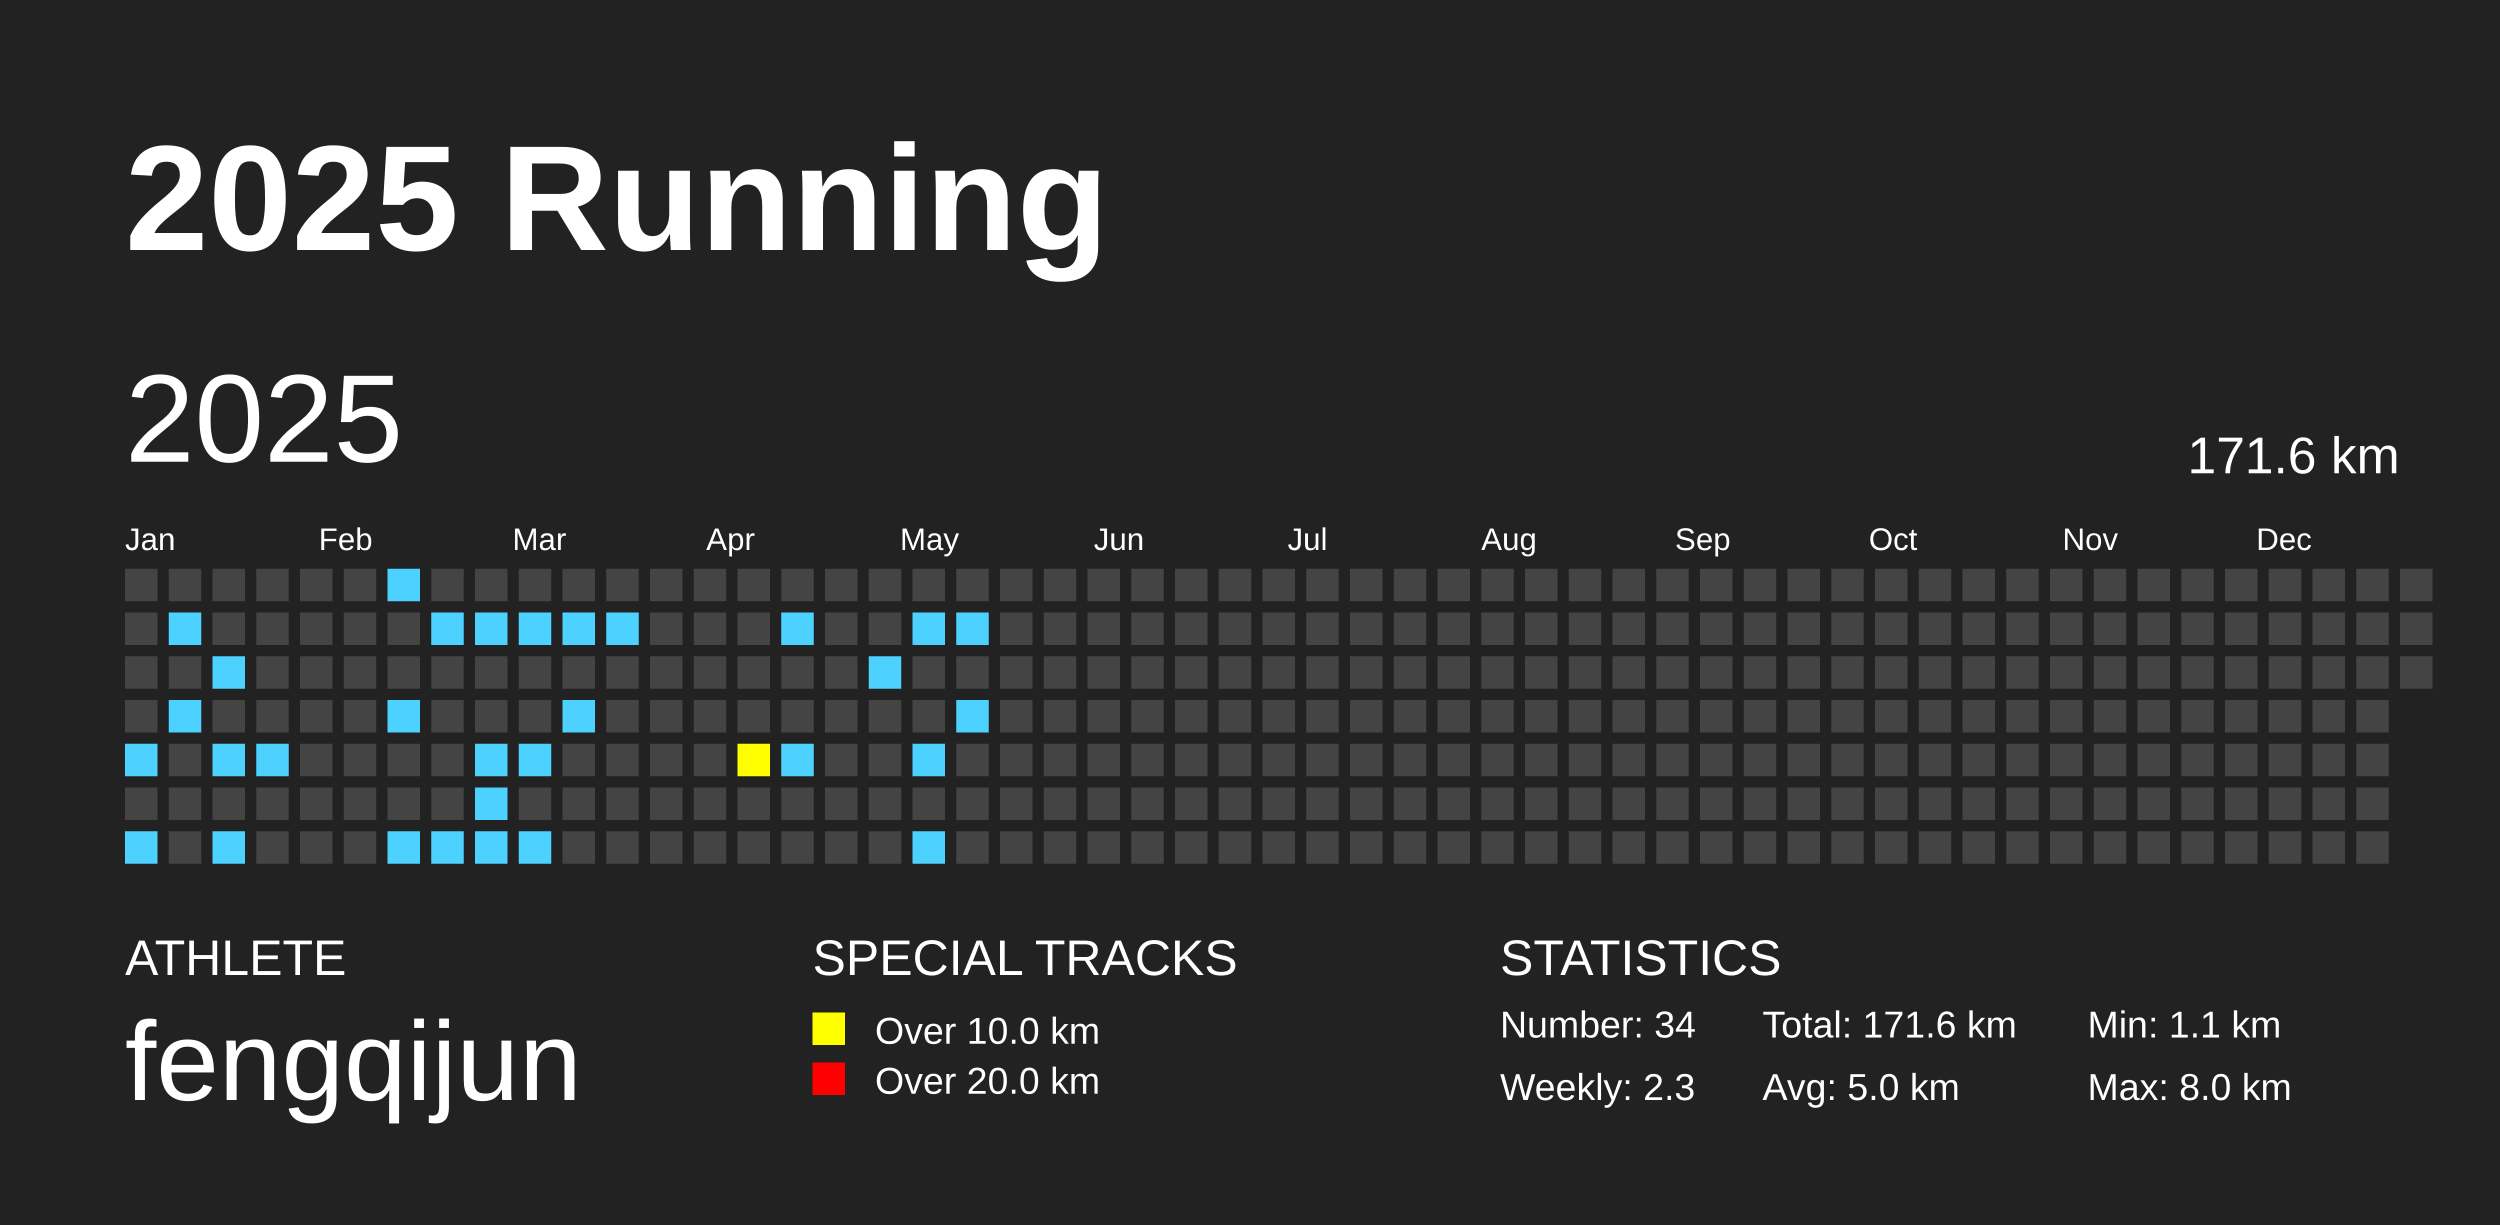
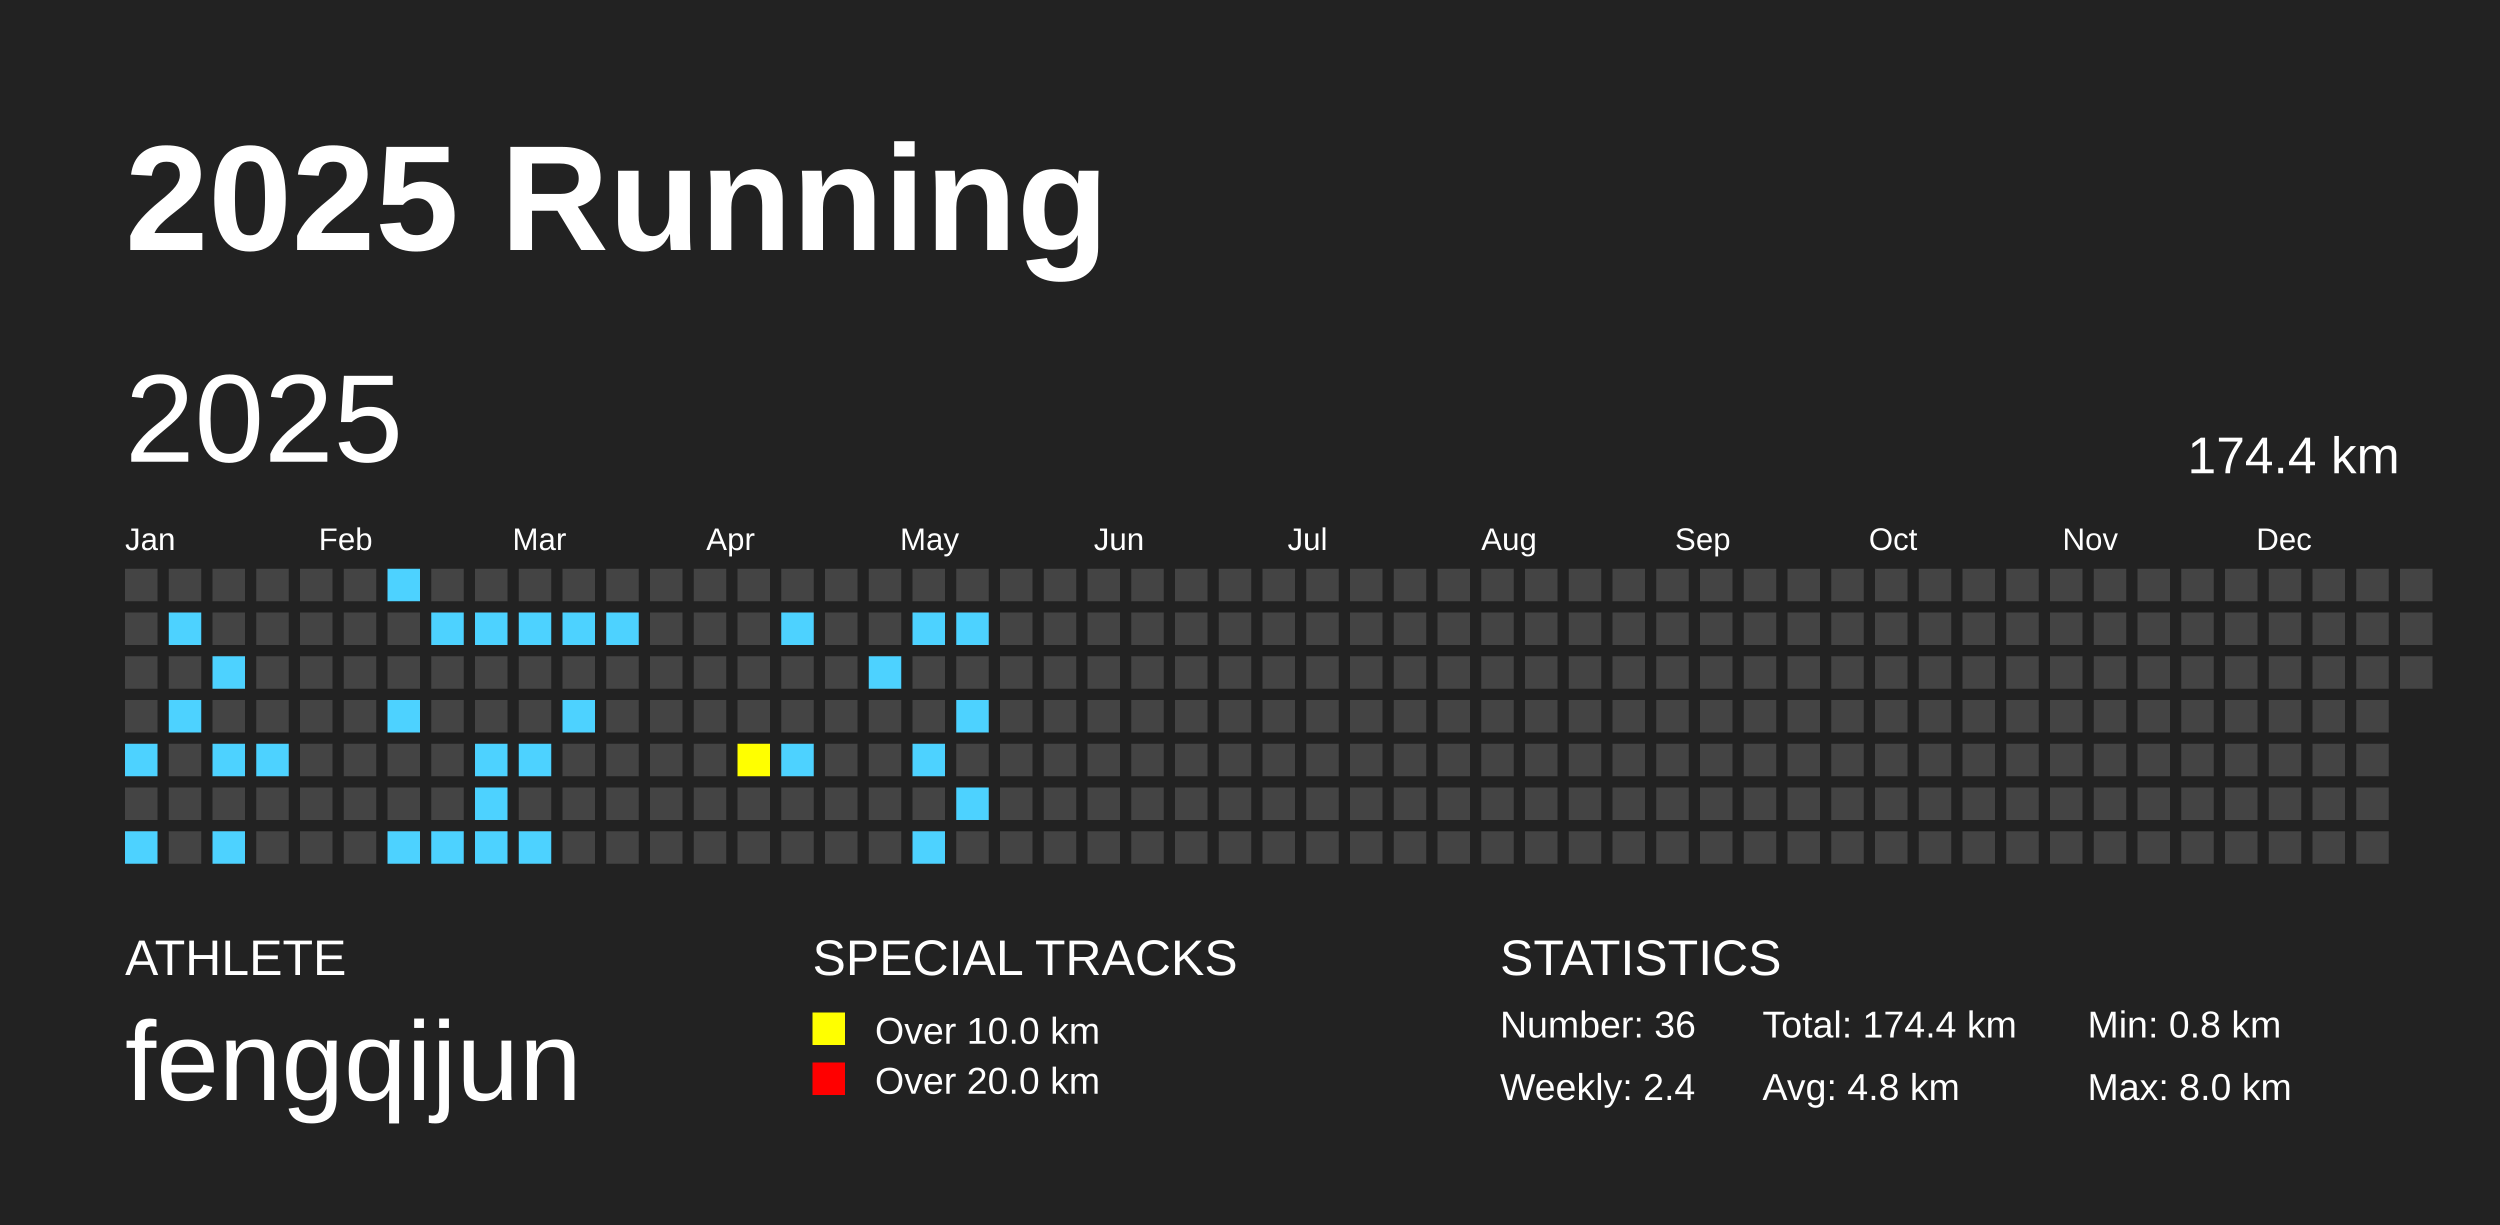
<svg xmlns="http://www.w3.org/2000/svg" baseProfile="full" height="98mm" version="1.1" viewBox="0,0,200,98" width="200mm">
  <defs />
  <rect fill="#222222" height="98" width="200" x="0" y="0" />
  <text fill="#FFFFFF" style="font-size:12px; font-family:Arial; font-weight:bold;" x="10" y="20">2025 Running</text>
  <text fill="#FFFFFF" style="font-size:4px; font-family:Arial" x="10" y="78">ATHLETE</text>
  <text fill="#FFFFFF" style="font-size:9px; font-family:Arial" x="10" y="88">fengqijun</text>
  <text fill="#FFFFFF" style="font-size:4px; font-family:Arial" x="65" y="78">SPECIAL TRACKS</text>
  <rect fill="yellow" height="2.6" width="2.6" x="65" y="81" />
  <text fill="#FFFFFF" style="font-size:3px; font-family:Arial" x="70" y="83.5">Over 10.0 km</text>
  <rect fill="red" height="2.6" width="2.6" x="65" y="85" />
  <text fill="#FFFFFF" style="font-size:3px; font-family:Arial" x="70" y="87.5">Over 20.0 km</text>
  <text fill="#FFFFFF" style="font-size:4px; font-family:Arial" x="120" y="78">STATISTICS</text>
-   <text fill="#FFFFFF" style="font-size:3px; font-family:Arial" x="120" y="83">Number: 34</text>
-   <text fill="#FFFFFF" style="font-size:3px; font-family:Arial" x="120" y="88">Weekly: 2.3</text>
-   <text fill="#FFFFFF" style="font-size:3px; font-family:Arial" x="141" y="83">Total: 171.6 km</text>
-   <text fill="#FFFFFF" style="font-size:3px; font-family:Arial" x="141" y="88">Avg: 5.0 km</text>
-   <text fill="#FFFFFF" style="font-size:3px; font-family:Arial" x="167" y="83">Min: 1.1 km</text>
+   <text fill="#FFFFFF" style="font-size:3px; font-family:Arial" x="120" y="83">Number: 36</text>
+   <text fill="#FFFFFF" style="font-size:3px; font-family:Arial" x="120" y="88">Weekly: 2.4</text>
+   <text fill="#FFFFFF" style="font-size:3px; font-family:Arial" x="141" y="83">Total: 174.4 km</text>
+   <text fill="#FFFFFF" style="font-size:3px; font-family:Arial" x="141" y="88">Avg: 4.8 km</text>
+   <text fill="#FFFFFF" style="font-size:3px; font-family:Arial" x="167" y="83">Min: 0.8 km</text>
  <text fill="#FFFFFF" style="font-size:3px; font-family:Arial" x="167" y="88">Max: 8.0 km</text>
  <text dominant-baseline="hanging" fill="#FFFFFF" style="font-size:10.0px; font-family:Arial;" x="10" y="30">2025</text>
-   <text dominant-baseline="hanging" fill="#FFFFFF" style="font-size:4.125px; font-family:Arial;" x="175" y="35">171.6 km</text>
+   <text dominant-baseline="hanging" fill="#FFFFFF" style="font-size:4.125px; font-family:Arial;" x="175" y="35">174.4 km</text>
  <text fill="#FFFFFF" style="font-size:2.5px; font-family:Arial" x="10.0" y="44">Jan</text>
  <text fill="#FFFFFF" style="font-size:2.5px; font-family:Arial" x="25.5" y="44">Feb</text>
  <text fill="#FFFFFF" style="font-size:2.5px; font-family:Arial" x="41.0" y="44">Mar</text>
  <text fill="#FFFFFF" style="font-size:2.5px; font-family:Arial" x="56.5" y="44">Apr</text>
  <text fill="#FFFFFF" style="font-size:2.5px; font-family:Arial" x="72.0" y="44">May</text>
  <text fill="#FFFFFF" style="font-size:2.5px; font-family:Arial" x="87.5" y="44">Jun</text>
  <text fill="#FFFFFF" style="font-size:2.5px; font-family:Arial" x="103.0" y="44">Jul</text>
  <text fill="#FFFFFF" style="font-size:2.5px; font-family:Arial" x="118.5" y="44">Aug</text>
  <text fill="#FFFFFF" style="font-size:2.5px; font-family:Arial" x="134.0" y="44">Sep</text>
  <text fill="#FFFFFF" style="font-size:2.5px; font-family:Arial" x="149.5" y="44">Oct</text>
  <text fill="#FFFFFF" style="font-size:2.5px; font-family:Arial" x="165.0" y="44">Nov</text>
  <text fill="#FFFFFF" style="font-size:2.5px; font-family:Arial" x="180.5" y="44">Dec</text>
  <rect fill="#444444" height="2.6" width="2.6" x="10.0" y="45.5" />
  <rect fill="#444444" height="2.6" width="2.6" x="10.0" y="49.0" />
  <rect fill="#444444" height="2.6" width="2.6" x="10.0" y="52.5" />
  <rect fill="#444444" height="2.6" width="2.6" x="10.0" y="56.0" />
  <rect fill="#4DD2FF" height="2.6" width="2.6" x="10.0" y="59.5" />
  <rect fill="#444444" height="2.6" width="2.6" x="10.0" y="63.0" />
  <rect fill="#4DD2FF" height="2.6" width="2.6" x="10.0" y="66.5" />
  <rect fill="#444444" height="2.6" width="2.6" x="13.5" y="45.5" />
  <rect fill="#4DD2FF" height="2.6" width="2.6" x="13.5" y="49.0" />
  <rect fill="#444444" height="2.6" width="2.6" x="13.5" y="52.5" />
  <rect fill="#4DD2FF" height="2.6" width="2.6" x="13.5" y="56.0" />
  <rect fill="#444444" height="2.6" width="2.6" x="13.5" y="59.5" />
  <rect fill="#444444" height="2.6" width="2.6" x="13.5" y="63.0" />
  <rect fill="#444444" height="2.6" width="2.6" x="13.5" y="66.5" />
  <rect fill="#444444" height="2.6" width="2.6" x="17.0" y="45.5" />
  <rect fill="#444444" height="2.6" width="2.6" x="17.0" y="49.0" />
  <rect fill="#4DD2FF" height="2.6" width="2.6" x="17.0" y="52.5" />
  <rect fill="#444444" height="2.6" width="2.6" x="17.0" y="56.0" />
  <rect fill="#4DD2FF" height="2.6" width="2.6" x="17.0" y="59.5" />
  <rect fill="#444444" height="2.6" width="2.6" x="17.0" y="63.0" />
  <rect fill="#4DD2FF" height="2.6" width="2.6" x="17.0" y="66.5" />
  <rect fill="#444444" height="2.6" width="2.6" x="20.5" y="45.5" />
  <rect fill="#444444" height="2.6" width="2.6" x="20.5" y="49.0" />
  <rect fill="#444444" height="2.6" width="2.6" x="20.5" y="52.5" />
  <rect fill="#444444" height="2.6" width="2.6" x="20.5" y="56.0" />
  <rect fill="#4DD2FF" height="2.6" width="2.6" x="20.5" y="59.5" />
  <rect fill="#444444" height="2.6" width="2.6" x="20.5" y="63.0" />
  <rect fill="#444444" height="2.6" width="2.6" x="20.5" y="66.5" />
  <rect fill="#444444" height="2.6" width="2.6" x="24.0" y="45.5" />
  <rect fill="#444444" height="2.6" width="2.6" x="24.0" y="49.0" />
  <rect fill="#444444" height="2.6" width="2.6" x="24.0" y="52.5" />
  <rect fill="#444444" height="2.6" width="2.6" x="24.0" y="56.0" />
  <rect fill="#444444" height="2.6" width="2.6" x="24.0" y="59.5" />
  <rect fill="#444444" height="2.6" width="2.6" x="24.0" y="63.0" />
  <rect fill="#444444" height="2.6" width="2.6" x="24.0" y="66.5" />
  <rect fill="#444444" height="2.6" width="2.6" x="27.5" y="45.5" />
  <rect fill="#444444" height="2.6" width="2.6" x="27.5" y="49.0" />
  <rect fill="#444444" height="2.6" width="2.6" x="27.5" y="52.5" />
  <rect fill="#444444" height="2.6" width="2.6" x="27.5" y="56.0" />
  <rect fill="#444444" height="2.6" width="2.6" x="27.5" y="59.5" />
  <rect fill="#444444" height="2.6" width="2.6" x="27.5" y="63.0" />
  <rect fill="#444444" height="2.6" width="2.6" x="27.5" y="66.5" />
  <rect fill="#4DD2FF" height="2.6" width="2.6" x="31.0" y="45.5" />
  <rect fill="#444444" height="2.6" width="2.6" x="31.0" y="49.0" />
  <rect fill="#444444" height="2.6" width="2.6" x="31.0" y="52.5" />
  <rect fill="#4DD2FF" height="2.6" width="2.6" x="31.0" y="56.0" />
  <rect fill="#444444" height="2.6" width="2.6" x="31.0" y="59.5" />
  <rect fill="#444444" height="2.6" width="2.6" x="31.0" y="63.0" />
  <rect fill="#4DD2FF" height="2.6" width="2.6" x="31.0" y="66.5" />
  <rect fill="#444444" height="2.6" width="2.6" x="34.5" y="45.5" />
  <rect fill="#4DD2FF" height="2.6" width="2.6" x="34.5" y="49.0" />
  <rect fill="#444444" height="2.6" width="2.6" x="34.5" y="52.5" />
  <rect fill="#444444" height="2.6" width="2.6" x="34.5" y="56.0" />
  <rect fill="#444444" height="2.6" width="2.6" x="34.5" y="59.5" />
  <rect fill="#444444" height="2.6" width="2.6" x="34.5" y="63.0" />
  <rect fill="#4DD2FF" height="2.6" width="2.6" x="34.5" y="66.5" />
  <rect fill="#444444" height="2.6" width="2.6" x="38.0" y="45.5" />
  <rect fill="#4DD2FF" height="2.6" width="2.6" x="38.0" y="49.0" />
  <rect fill="#444444" height="2.6" width="2.6" x="38.0" y="52.5" />
  <rect fill="#444444" height="2.6" width="2.6" x="38.0" y="56.0" />
  <rect fill="#4DD2FF" height="2.6" width="2.6" x="38.0" y="59.5" />
  <rect fill="#4DD2FF" height="2.6" width="2.6" x="38.0" y="63.0" />
  <rect fill="#4DD2FF" height="2.6" width="2.6" x="38.0" y="66.5" />
  <rect fill="#444444" height="2.6" width="2.6" x="41.5" y="45.5" />
  <rect fill="#4DD2FF" height="2.6" width="2.6" x="41.5" y="49.0" />
  <rect fill="#444444" height="2.6" width="2.6" x="41.5" y="52.5" />
  <rect fill="#444444" height="2.6" width="2.6" x="41.5" y="56.0" />
  <rect fill="#4DD2FF" height="2.6" width="2.6" x="41.5" y="59.5" />
  <rect fill="#444444" height="2.6" width="2.6" x="41.5" y="63.0" />
  <rect fill="#4DD2FF" height="2.6" width="2.6" x="41.5" y="66.5" />
  <rect fill="#444444" height="2.6" width="2.6" x="45.0" y="45.5" />
  <rect fill="#4DD2FF" height="2.6" width="2.6" x="45.0" y="49.0" />
  <rect fill="#444444" height="2.6" width="2.6" x="45.0" y="52.5" />
  <rect fill="#4DD2FF" height="2.6" width="2.6" x="45.0" y="56.0" />
  <rect fill="#444444" height="2.6" width="2.6" x="45.0" y="59.5" />
  <rect fill="#444444" height="2.6" width="2.6" x="45.0" y="63.0" />
  <rect fill="#444444" height="2.6" width="2.6" x="45.0" y="66.5" />
  <rect fill="#444444" height="2.6" width="2.6" x="48.5" y="45.5" />
  <rect fill="#4DD2FF" height="2.6" width="2.6" x="48.5" y="49.0" />
  <rect fill="#444444" height="2.6" width="2.6" x="48.5" y="52.5" />
  <rect fill="#444444" height="2.6" width="2.6" x="48.5" y="56.0" />
  <rect fill="#444444" height="2.6" width="2.6" x="48.5" y="59.5" />
  <rect fill="#444444" height="2.6" width="2.6" x="48.5" y="63.0" />
  <rect fill="#444444" height="2.6" width="2.6" x="48.5" y="66.5" />
  <rect fill="#444444" height="2.6" width="2.6" x="52.0" y="45.5" />
  <rect fill="#444444" height="2.6" width="2.6" x="52.0" y="49.0" />
  <rect fill="#444444" height="2.6" width="2.6" x="52.0" y="52.5" />
  <rect fill="#444444" height="2.6" width="2.6" x="52.0" y="56.0" />
  <rect fill="#444444" height="2.6" width="2.6" x="52.0" y="59.5" />
  <rect fill="#444444" height="2.6" width="2.6" x="52.0" y="63.0" />
  <rect fill="#444444" height="2.6" width="2.6" x="52.0" y="66.5" />
  <rect fill="#444444" height="2.6" width="2.6" x="55.5" y="45.5" />
  <rect fill="#444444" height="2.6" width="2.6" x="55.5" y="49.0" />
  <rect fill="#444444" height="2.6" width="2.6" x="55.5" y="52.5" />
  <rect fill="#444444" height="2.6" width="2.6" x="55.5" y="56.0" />
  <rect fill="#444444" height="2.6" width="2.6" x="55.5" y="59.5" />
  <rect fill="#444444" height="2.6" width="2.6" x="55.5" y="63.0" />
  <rect fill="#444444" height="2.6" width="2.6" x="55.5" y="66.5" />
  <rect fill="#444444" height="2.6" width="2.6" x="59.0" y="45.5" />
  <rect fill="#444444" height="2.6" width="2.6" x="59.0" y="49.0" />
  <rect fill="#444444" height="2.6" width="2.6" x="59.0" y="52.5" />
  <rect fill="#444444" height="2.6" width="2.6" x="59.0" y="56.0" />
  <rect fill="yellow" height="2.6" width="2.6" x="59.0" y="59.5" />
  <rect fill="#444444" height="2.6" width="2.6" x="59.0" y="63.0" />
  <rect fill="#444444" height="2.6" width="2.6" x="59.0" y="66.5" />
  <rect fill="#444444" height="2.6" width="2.6" x="62.5" y="45.5" />
  <rect fill="#4DD2FF" height="2.6" width="2.6" x="62.5" y="49.0" />
  <rect fill="#444444" height="2.6" width="2.6" x="62.5" y="52.5" />
  <rect fill="#444444" height="2.6" width="2.6" x="62.5" y="56.0" />
  <rect fill="#4DD2FF" height="2.6" width="2.6" x="62.5" y="59.5" />
  <rect fill="#444444" height="2.6" width="2.6" x="62.5" y="63.0" />
  <rect fill="#444444" height="2.6" width="2.6" x="62.5" y="66.5" />
  <rect fill="#444444" height="2.6" width="2.6" x="66.0" y="45.5" />
  <rect fill="#444444" height="2.6" width="2.6" x="66.0" y="49.0" />
  <rect fill="#444444" height="2.6" width="2.6" x="66.0" y="52.5" />
  <rect fill="#444444" height="2.6" width="2.6" x="66.0" y="56.0" />
  <rect fill="#444444" height="2.6" width="2.6" x="66.0" y="59.5" />
  <rect fill="#444444" height="2.6" width="2.6" x="66.0" y="63.0" />
  <rect fill="#444444" height="2.6" width="2.6" x="66.0" y="66.5" />
  <rect fill="#444444" height="2.6" width="2.6" x="69.5" y="45.5" />
  <rect fill="#444444" height="2.6" width="2.6" x="69.5" y="49.0" />
  <rect fill="#4DD2FF" height="2.6" width="2.6" x="69.5" y="52.5" />
  <rect fill="#444444" height="2.6" width="2.6" x="69.5" y="56.0" />
  <rect fill="#444444" height="2.6" width="2.6" x="69.5" y="59.5" />
  <rect fill="#444444" height="2.6" width="2.6" x="69.5" y="63.0" />
  <rect fill="#444444" height="2.6" width="2.6" x="69.5" y="66.5" />
  <rect fill="#444444" height="2.6" width="2.6" x="73.0" y="45.5" />
  <rect fill="#4DD2FF" height="2.6" width="2.6" x="73.0" y="49.0" />
  <rect fill="#444444" height="2.6" width="2.6" x="73.0" y="52.5" />
  <rect fill="#444444" height="2.6" width="2.6" x="73.0" y="56.0" />
  <rect fill="#4DD2FF" height="2.6" width="2.6" x="73.0" y="59.5" />
  <rect fill="#444444" height="2.6" width="2.6" x="73.0" y="63.0" />
  <rect fill="#4DD2FF" height="2.6" width="2.6" x="73.0" y="66.5" />
  <rect fill="#444444" height="2.6" width="2.6" x="76.5" y="45.5" />
  <rect fill="#4DD2FF" height="2.6" width="2.6" x="76.5" y="49.0" />
  <rect fill="#444444" height="2.6" width="2.6" x="76.5" y="52.5" />
  <rect fill="#4DD2FF" height="2.6" width="2.6" x="76.5" y="56.0" />
  <rect fill="#444444" height="2.6" width="2.6" x="76.5" y="59.5" />
-   <rect fill="#444444" height="2.6" width="2.6" x="76.5" y="63.0" />
+   <rect fill="#4DD2FF" height="2.6" width="2.6" x="76.5" y="63.0" />
  <rect fill="#444444" height="2.6" width="2.6" x="76.5" y="66.5" />
  <rect fill="#444444" height="2.6" width="2.6" x="80.0" y="45.5" />
  <rect fill="#444444" height="2.6" width="2.6" x="80.0" y="49.0" />
  <rect fill="#444444" height="2.6" width="2.6" x="80.0" y="52.5" />
  <rect fill="#444444" height="2.6" width="2.6" x="80.0" y="56.0" />
  <rect fill="#444444" height="2.6" width="2.6" x="80.0" y="59.5" />
  <rect fill="#444444" height="2.6" width="2.6" x="80.0" y="63.0" />
  <rect fill="#444444" height="2.6" width="2.6" x="80.0" y="66.5" />
  <rect fill="#444444" height="2.6" width="2.6" x="83.5" y="45.5" />
  <rect fill="#444444" height="2.6" width="2.6" x="83.5" y="49.0" />
  <rect fill="#444444" height="2.6" width="2.6" x="83.5" y="52.5" />
  <rect fill="#444444" height="2.6" width="2.6" x="83.5" y="56.0" />
  <rect fill="#444444" height="2.6" width="2.6" x="83.5" y="59.5" />
  <rect fill="#444444" height="2.6" width="2.6" x="83.5" y="63.0" />
  <rect fill="#444444" height="2.6" width="2.6" x="83.5" y="66.5" />
  <rect fill="#444444" height="2.6" width="2.6" x="87.0" y="45.5" />
  <rect fill="#444444" height="2.6" width="2.6" x="87.0" y="49.0" />
  <rect fill="#444444" height="2.6" width="2.6" x="87.0" y="52.5" />
  <rect fill="#444444" height="2.6" width="2.6" x="87.0" y="56.0" />
  <rect fill="#444444" height="2.6" width="2.6" x="87.0" y="59.5" />
  <rect fill="#444444" height="2.6" width="2.6" x="87.0" y="63.0" />
  <rect fill="#444444" height="2.6" width="2.6" x="87.0" y="66.5" />
  <rect fill="#444444" height="2.6" width="2.6" x="90.5" y="45.5" />
  <rect fill="#444444" height="2.6" width="2.6" x="90.5" y="49.0" />
  <rect fill="#444444" height="2.6" width="2.6" x="90.5" y="52.5" />
  <rect fill="#444444" height="2.6" width="2.6" x="90.5" y="56.0" />
  <rect fill="#444444" height="2.6" width="2.6" x="90.5" y="59.5" />
  <rect fill="#444444" height="2.6" width="2.6" x="90.5" y="63.0" />
  <rect fill="#444444" height="2.6" width="2.6" x="90.5" y="66.5" />
  <rect fill="#444444" height="2.6" width="2.6" x="94.0" y="45.5" />
  <rect fill="#444444" height="2.6" width="2.6" x="94.0" y="49.0" />
  <rect fill="#444444" height="2.6" width="2.6" x="94.0" y="52.5" />
  <rect fill="#444444" height="2.6" width="2.6" x="94.0" y="56.0" />
  <rect fill="#444444" height="2.6" width="2.6" x="94.0" y="59.5" />
  <rect fill="#444444" height="2.6" width="2.6" x="94.0" y="63.0" />
  <rect fill="#444444" height="2.6" width="2.6" x="94.0" y="66.5" />
  <rect fill="#444444" height="2.6" width="2.6" x="97.5" y="45.5" />
  <rect fill="#444444" height="2.6" width="2.6" x="97.5" y="49.0" />
  <rect fill="#444444" height="2.6" width="2.6" x="97.5" y="52.5" />
  <rect fill="#444444" height="2.6" width="2.6" x="97.5" y="56.0" />
  <rect fill="#444444" height="2.6" width="2.6" x="97.5" y="59.5" />
  <rect fill="#444444" height="2.6" width="2.6" x="97.5" y="63.0" />
  <rect fill="#444444" height="2.6" width="2.6" x="97.5" y="66.5" />
  <rect fill="#444444" height="2.6" width="2.6" x="101.0" y="45.5" />
  <rect fill="#444444" height="2.6" width="2.6" x="101.0" y="49.0" />
  <rect fill="#444444" height="2.6" width="2.6" x="101.0" y="52.5" />
  <rect fill="#444444" height="2.6" width="2.6" x="101.0" y="56.0" />
  <rect fill="#444444" height="2.6" width="2.6" x="101.0" y="59.5" />
  <rect fill="#444444" height="2.6" width="2.6" x="101.0" y="63.0" />
  <rect fill="#444444" height="2.6" width="2.6" x="101.0" y="66.5" />
  <rect fill="#444444" height="2.6" width="2.6" x="104.5" y="45.5" />
  <rect fill="#444444" height="2.6" width="2.6" x="104.5" y="49.0" />
  <rect fill="#444444" height="2.6" width="2.6" x="104.5" y="52.5" />
  <rect fill="#444444" height="2.6" width="2.6" x="104.5" y="56.0" />
  <rect fill="#444444" height="2.6" width="2.6" x="104.5" y="59.5" />
  <rect fill="#444444" height="2.6" width="2.6" x="104.5" y="63.0" />
  <rect fill="#444444" height="2.6" width="2.6" x="104.5" y="66.5" />
  <rect fill="#444444" height="2.6" width="2.6" x="108.0" y="45.5" />
  <rect fill="#444444" height="2.6" width="2.6" x="108.0" y="49.0" />
  <rect fill="#444444" height="2.6" width="2.6" x="108.0" y="52.5" />
  <rect fill="#444444" height="2.6" width="2.6" x="108.0" y="56.0" />
  <rect fill="#444444" height="2.6" width="2.6" x="108.0" y="59.5" />
  <rect fill="#444444" height="2.6" width="2.6" x="108.0" y="63.0" />
  <rect fill="#444444" height="2.6" width="2.6" x="108.0" y="66.5" />
  <rect fill="#444444" height="2.6" width="2.6" x="111.5" y="45.5" />
  <rect fill="#444444" height="2.6" width="2.6" x="111.5" y="49.0" />
  <rect fill="#444444" height="2.6" width="2.6" x="111.5" y="52.5" />
  <rect fill="#444444" height="2.6" width="2.6" x="111.5" y="56.0" />
  <rect fill="#444444" height="2.6" width="2.6" x="111.5" y="59.5" />
  <rect fill="#444444" height="2.6" width="2.6" x="111.5" y="63.0" />
  <rect fill="#444444" height="2.6" width="2.6" x="111.5" y="66.5" />
  <rect fill="#444444" height="2.6" width="2.6" x="115.0" y="45.5" />
  <rect fill="#444444" height="2.6" width="2.6" x="115.0" y="49.0" />
  <rect fill="#444444" height="2.6" width="2.6" x="115.0" y="52.5" />
  <rect fill="#444444" height="2.6" width="2.6" x="115.0" y="56.0" />
  <rect fill="#444444" height="2.6" width="2.6" x="115.0" y="59.5" />
  <rect fill="#444444" height="2.6" width="2.6" x="115.0" y="63.0" />
  <rect fill="#444444" height="2.6" width="2.6" x="115.0" y="66.5" />
  <rect fill="#444444" height="2.6" width="2.6" x="118.5" y="45.5" />
  <rect fill="#444444" height="2.6" width="2.6" x="118.5" y="49.0" />
  <rect fill="#444444" height="2.6" width="2.6" x="118.5" y="52.5" />
  <rect fill="#444444" height="2.6" width="2.6" x="118.5" y="56.0" />
  <rect fill="#444444" height="2.6" width="2.6" x="118.5" y="59.5" />
  <rect fill="#444444" height="2.6" width="2.6" x="118.5" y="63.0" />
  <rect fill="#444444" height="2.6" width="2.6" x="118.5" y="66.5" />
  <rect fill="#444444" height="2.6" width="2.6" x="122.0" y="45.5" />
  <rect fill="#444444" height="2.6" width="2.6" x="122.0" y="49.0" />
  <rect fill="#444444" height="2.6" width="2.6" x="122.0" y="52.5" />
  <rect fill="#444444" height="2.6" width="2.6" x="122.0" y="56.0" />
  <rect fill="#444444" height="2.6" width="2.6" x="122.0" y="59.5" />
  <rect fill="#444444" height="2.6" width="2.6" x="122.0" y="63.0" />
  <rect fill="#444444" height="2.6" width="2.6" x="122.0" y="66.5" />
  <rect fill="#444444" height="2.6" width="2.6" x="125.5" y="45.5" />
  <rect fill="#444444" height="2.6" width="2.6" x="125.5" y="49.0" />
  <rect fill="#444444" height="2.6" width="2.6" x="125.5" y="52.5" />
  <rect fill="#444444" height="2.6" width="2.6" x="125.5" y="56.0" />
  <rect fill="#444444" height="2.6" width="2.6" x="125.5" y="59.5" />
  <rect fill="#444444" height="2.6" width="2.6" x="125.5" y="63.0" />
  <rect fill="#444444" height="2.6" width="2.6" x="125.5" y="66.5" />
  <rect fill="#444444" height="2.6" width="2.6" x="129.0" y="45.5" />
  <rect fill="#444444" height="2.6" width="2.6" x="129.0" y="49.0" />
  <rect fill="#444444" height="2.6" width="2.6" x="129.0" y="52.5" />
  <rect fill="#444444" height="2.6" width="2.6" x="129.0" y="56.0" />
  <rect fill="#444444" height="2.6" width="2.6" x="129.0" y="59.5" />
  <rect fill="#444444" height="2.6" width="2.6" x="129.0" y="63.0" />
  <rect fill="#444444" height="2.6" width="2.6" x="129.0" y="66.5" />
  <rect fill="#444444" height="2.6" width="2.6" x="132.5" y="45.5" />
  <rect fill="#444444" height="2.6" width="2.6" x="132.5" y="49.0" />
  <rect fill="#444444" height="2.6" width="2.6" x="132.5" y="52.5" />
  <rect fill="#444444" height="2.6" width="2.6" x="132.5" y="56.0" />
  <rect fill="#444444" height="2.6" width="2.6" x="132.5" y="59.5" />
  <rect fill="#444444" height="2.6" width="2.6" x="132.5" y="63.0" />
  <rect fill="#444444" height="2.6" width="2.6" x="132.5" y="66.5" />
  <rect fill="#444444" height="2.6" width="2.6" x="136.0" y="45.5" />
  <rect fill="#444444" height="2.6" width="2.6" x="136.0" y="49.0" />
  <rect fill="#444444" height="2.6" width="2.6" x="136.0" y="52.5" />
  <rect fill="#444444" height="2.6" width="2.6" x="136.0" y="56.0" />
  <rect fill="#444444" height="2.6" width="2.6" x="136.0" y="59.5" />
  <rect fill="#444444" height="2.6" width="2.6" x="136.0" y="63.0" />
  <rect fill="#444444" height="2.6" width="2.6" x="136.0" y="66.5" />
  <rect fill="#444444" height="2.6" width="2.6" x="139.5" y="45.5" />
  <rect fill="#444444" height="2.6" width="2.6" x="139.5" y="49.0" />
  <rect fill="#444444" height="2.6" width="2.6" x="139.5" y="52.5" />
  <rect fill="#444444" height="2.6" width="2.6" x="139.5" y="56.0" />
  <rect fill="#444444" height="2.6" width="2.6" x="139.5" y="59.5" />
  <rect fill="#444444" height="2.6" width="2.6" x="139.5" y="63.0" />
  <rect fill="#444444" height="2.6" width="2.6" x="139.5" y="66.5" />
  <rect fill="#444444" height="2.6" width="2.6" x="143.0" y="45.5" />
  <rect fill="#444444" height="2.6" width="2.6" x="143.0" y="49.0" />
  <rect fill="#444444" height="2.6" width="2.6" x="143.0" y="52.5" />
  <rect fill="#444444" height="2.6" width="2.6" x="143.0" y="56.0" />
  <rect fill="#444444" height="2.6" width="2.6" x="143.0" y="59.5" />
  <rect fill="#444444" height="2.6" width="2.6" x="143.0" y="63.0" />
  <rect fill="#444444" height="2.6" width="2.6" x="143.0" y="66.5" />
  <rect fill="#444444" height="2.6" width="2.6" x="146.5" y="45.5" />
  <rect fill="#444444" height="2.6" width="2.6" x="146.5" y="49.0" />
  <rect fill="#444444" height="2.6" width="2.6" x="146.5" y="52.5" />
  <rect fill="#444444" height="2.6" width="2.6" x="146.5" y="56.0" />
  <rect fill="#444444" height="2.6" width="2.6" x="146.5" y="59.5" />
  <rect fill="#444444" height="2.6" width="2.6" x="146.5" y="63.0" />
  <rect fill="#444444" height="2.6" width="2.6" x="146.5" y="66.5" />
  <rect fill="#444444" height="2.6" width="2.6" x="150.0" y="45.5" />
  <rect fill="#444444" height="2.6" width="2.6" x="150.0" y="49.0" />
  <rect fill="#444444" height="2.6" width="2.6" x="150.0" y="52.5" />
  <rect fill="#444444" height="2.6" width="2.6" x="150.0" y="56.0" />
  <rect fill="#444444" height="2.6" width="2.6" x="150.0" y="59.5" />
  <rect fill="#444444" height="2.6" width="2.6" x="150.0" y="63.0" />
  <rect fill="#444444" height="2.6" width="2.6" x="150.0" y="66.5" />
  <rect fill="#444444" height="2.6" width="2.6" x="153.5" y="45.5" />
  <rect fill="#444444" height="2.6" width="2.6" x="153.5" y="49.0" />
  <rect fill="#444444" height="2.6" width="2.6" x="153.5" y="52.5" />
  <rect fill="#444444" height="2.6" width="2.6" x="153.5" y="56.0" />
  <rect fill="#444444" height="2.6" width="2.6" x="153.5" y="59.5" />
  <rect fill="#444444" height="2.6" width="2.6" x="153.5" y="63.0" />
  <rect fill="#444444" height="2.6" width="2.6" x="153.5" y="66.5" />
  <rect fill="#444444" height="2.6" width="2.6" x="157.0" y="45.5" />
  <rect fill="#444444" height="2.6" width="2.6" x="157.0" y="49.0" />
  <rect fill="#444444" height="2.6" width="2.6" x="157.0" y="52.5" />
  <rect fill="#444444" height="2.6" width="2.6" x="157.0" y="56.0" />
  <rect fill="#444444" height="2.6" width="2.6" x="157.0" y="59.5" />
  <rect fill="#444444" height="2.6" width="2.6" x="157.0" y="63.0" />
  <rect fill="#444444" height="2.6" width="2.6" x="157.0" y="66.5" />
  <rect fill="#444444" height="2.6" width="2.6" x="160.5" y="45.5" />
  <rect fill="#444444" height="2.6" width="2.6" x="160.5" y="49.0" />
  <rect fill="#444444" height="2.6" width="2.6" x="160.5" y="52.5" />
  <rect fill="#444444" height="2.6" width="2.6" x="160.5" y="56.0" />
  <rect fill="#444444" height="2.6" width="2.6" x="160.5" y="59.5" />
  <rect fill="#444444" height="2.6" width="2.6" x="160.5" y="63.0" />
  <rect fill="#444444" height="2.6" width="2.6" x="160.5" y="66.5" />
  <rect fill="#444444" height="2.6" width="2.6" x="164.0" y="45.5" />
  <rect fill="#444444" height="2.6" width="2.6" x="164.0" y="49.0" />
  <rect fill="#444444" height="2.6" width="2.6" x="164.0" y="52.5" />
  <rect fill="#444444" height="2.6" width="2.6" x="164.0" y="56.0" />
  <rect fill="#444444" height="2.6" width="2.6" x="164.0" y="59.5" />
  <rect fill="#444444" height="2.6" width="2.6" x="164.0" y="63.0" />
  <rect fill="#444444" height="2.6" width="2.6" x="164.0" y="66.5" />
  <rect fill="#444444" height="2.6" width="2.6" x="167.5" y="45.5" />
  <rect fill="#444444" height="2.6" width="2.6" x="167.5" y="49.0" />
  <rect fill="#444444" height="2.6" width="2.6" x="167.5" y="52.5" />
  <rect fill="#444444" height="2.6" width="2.6" x="167.5" y="56.0" />
  <rect fill="#444444" height="2.6" width="2.6" x="167.5" y="59.5" />
  <rect fill="#444444" height="2.6" width="2.6" x="167.5" y="63.0" />
  <rect fill="#444444" height="2.6" width="2.6" x="167.5" y="66.5" />
  <rect fill="#444444" height="2.6" width="2.6" x="171.0" y="45.5" />
  <rect fill="#444444" height="2.6" width="2.6" x="171.0" y="49.0" />
  <rect fill="#444444" height="2.6" width="2.6" x="171.0" y="52.5" />
  <rect fill="#444444" height="2.6" width="2.6" x="171.0" y="56.0" />
  <rect fill="#444444" height="2.6" width="2.6" x="171.0" y="59.5" />
  <rect fill="#444444" height="2.6" width="2.6" x="171.0" y="63.0" />
  <rect fill="#444444" height="2.6" width="2.6" x="171.0" y="66.5" />
  <rect fill="#444444" height="2.6" width="2.6" x="174.5" y="45.5" />
  <rect fill="#444444" height="2.6" width="2.6" x="174.5" y="49.0" />
  <rect fill="#444444" height="2.6" width="2.6" x="174.5" y="52.5" />
  <rect fill="#444444" height="2.6" width="2.6" x="174.5" y="56.0" />
  <rect fill="#444444" height="2.6" width="2.6" x="174.5" y="59.5" />
  <rect fill="#444444" height="2.6" width="2.6" x="174.5" y="63.0" />
  <rect fill="#444444" height="2.6" width="2.6" x="174.5" y="66.5" />
  <rect fill="#444444" height="2.6" width="2.6" x="178.0" y="45.5" />
  <rect fill="#444444" height="2.6" width="2.6" x="178.0" y="49.0" />
  <rect fill="#444444" height="2.6" width="2.6" x="178.0" y="52.5" />
  <rect fill="#444444" height="2.6" width="2.6" x="178.0" y="56.0" />
  <rect fill="#444444" height="2.6" width="2.6" x="178.0" y="59.5" />
  <rect fill="#444444" height="2.6" width="2.6" x="178.0" y="63.0" />
  <rect fill="#444444" height="2.6" width="2.6" x="178.0" y="66.5" />
  <rect fill="#444444" height="2.6" width="2.6" x="181.5" y="45.5" />
  <rect fill="#444444" height="2.6" width="2.6" x="181.5" y="49.0" />
  <rect fill="#444444" height="2.6" width="2.6" x="181.5" y="52.5" />
  <rect fill="#444444" height="2.6" width="2.6" x="181.5" y="56.0" />
  <rect fill="#444444" height="2.6" width="2.6" x="181.5" y="59.5" />
  <rect fill="#444444" height="2.6" width="2.6" x="181.5" y="63.0" />
  <rect fill="#444444" height="2.6" width="2.6" x="181.5" y="66.5" />
  <rect fill="#444444" height="2.6" width="2.6" x="185.0" y="45.5" />
  <rect fill="#444444" height="2.6" width="2.6" x="185.0" y="49.0" />
  <rect fill="#444444" height="2.6" width="2.6" x="185.0" y="52.5" />
  <rect fill="#444444" height="2.6" width="2.6" x="185.0" y="56.0" />
  <rect fill="#444444" height="2.6" width="2.6" x="185.0" y="59.5" />
  <rect fill="#444444" height="2.6" width="2.6" x="185.0" y="63.0" />
  <rect fill="#444444" height="2.6" width="2.6" x="185.0" y="66.5" />
  <rect fill="#444444" height="2.6" width="2.6" x="188.5" y="45.5" />
  <rect fill="#444444" height="2.6" width="2.6" x="188.5" y="49.0" />
  <rect fill="#444444" height="2.6" width="2.6" x="188.5" y="52.5" />
  <rect fill="#444444" height="2.6" width="2.6" x="188.5" y="56.0" />
  <rect fill="#444444" height="2.6" width="2.6" x="188.5" y="59.5" />
  <rect fill="#444444" height="2.6" width="2.6" x="188.5" y="63.0" />
  <rect fill="#444444" height="2.6" width="2.6" x="188.5" y="66.5" />
  <rect fill="#444444" height="2.6" width="2.6" x="192.0" y="45.5" />
  <rect fill="#444444" height="2.6" width="2.6" x="192.0" y="49.0" />
  <rect fill="#444444" height="2.6" width="2.6" x="192.0" y="52.5" />
</svg>
